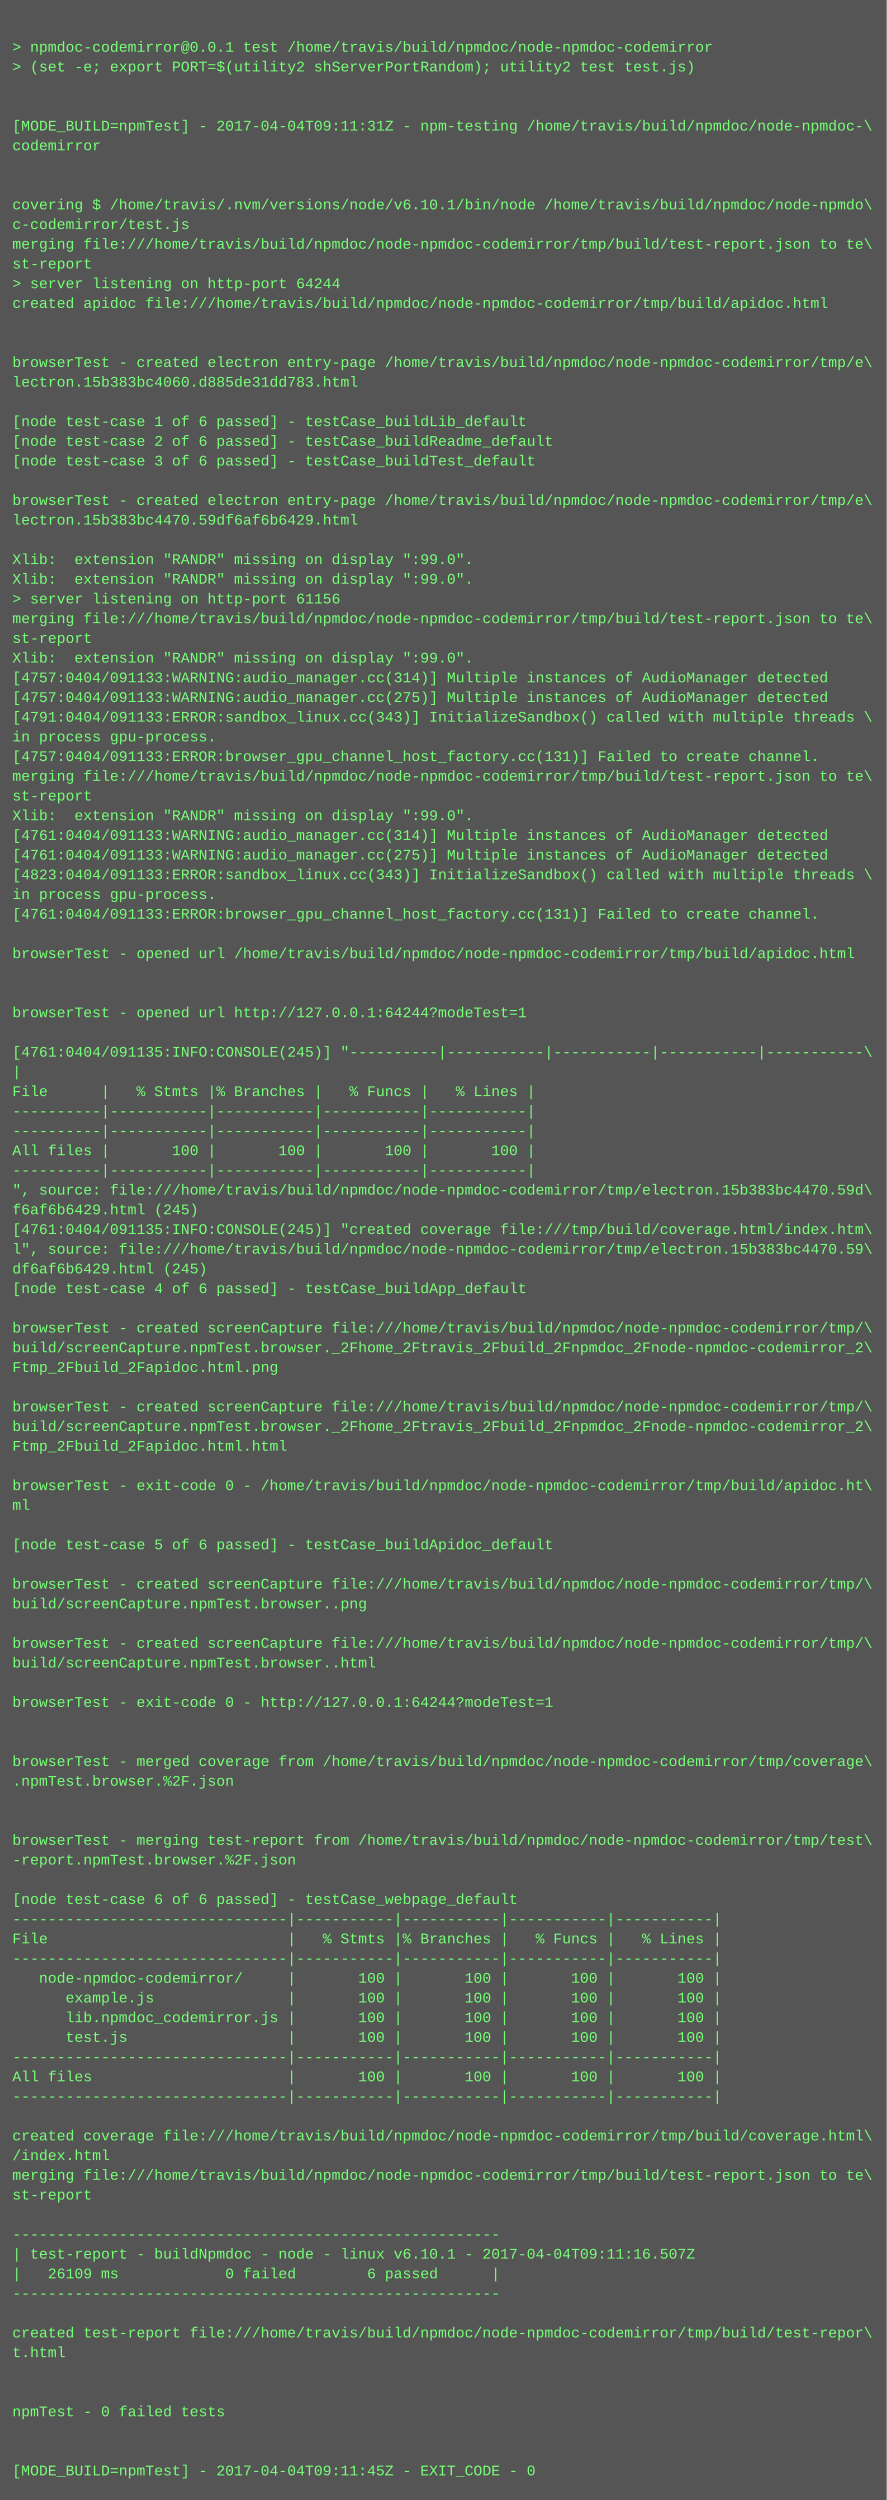
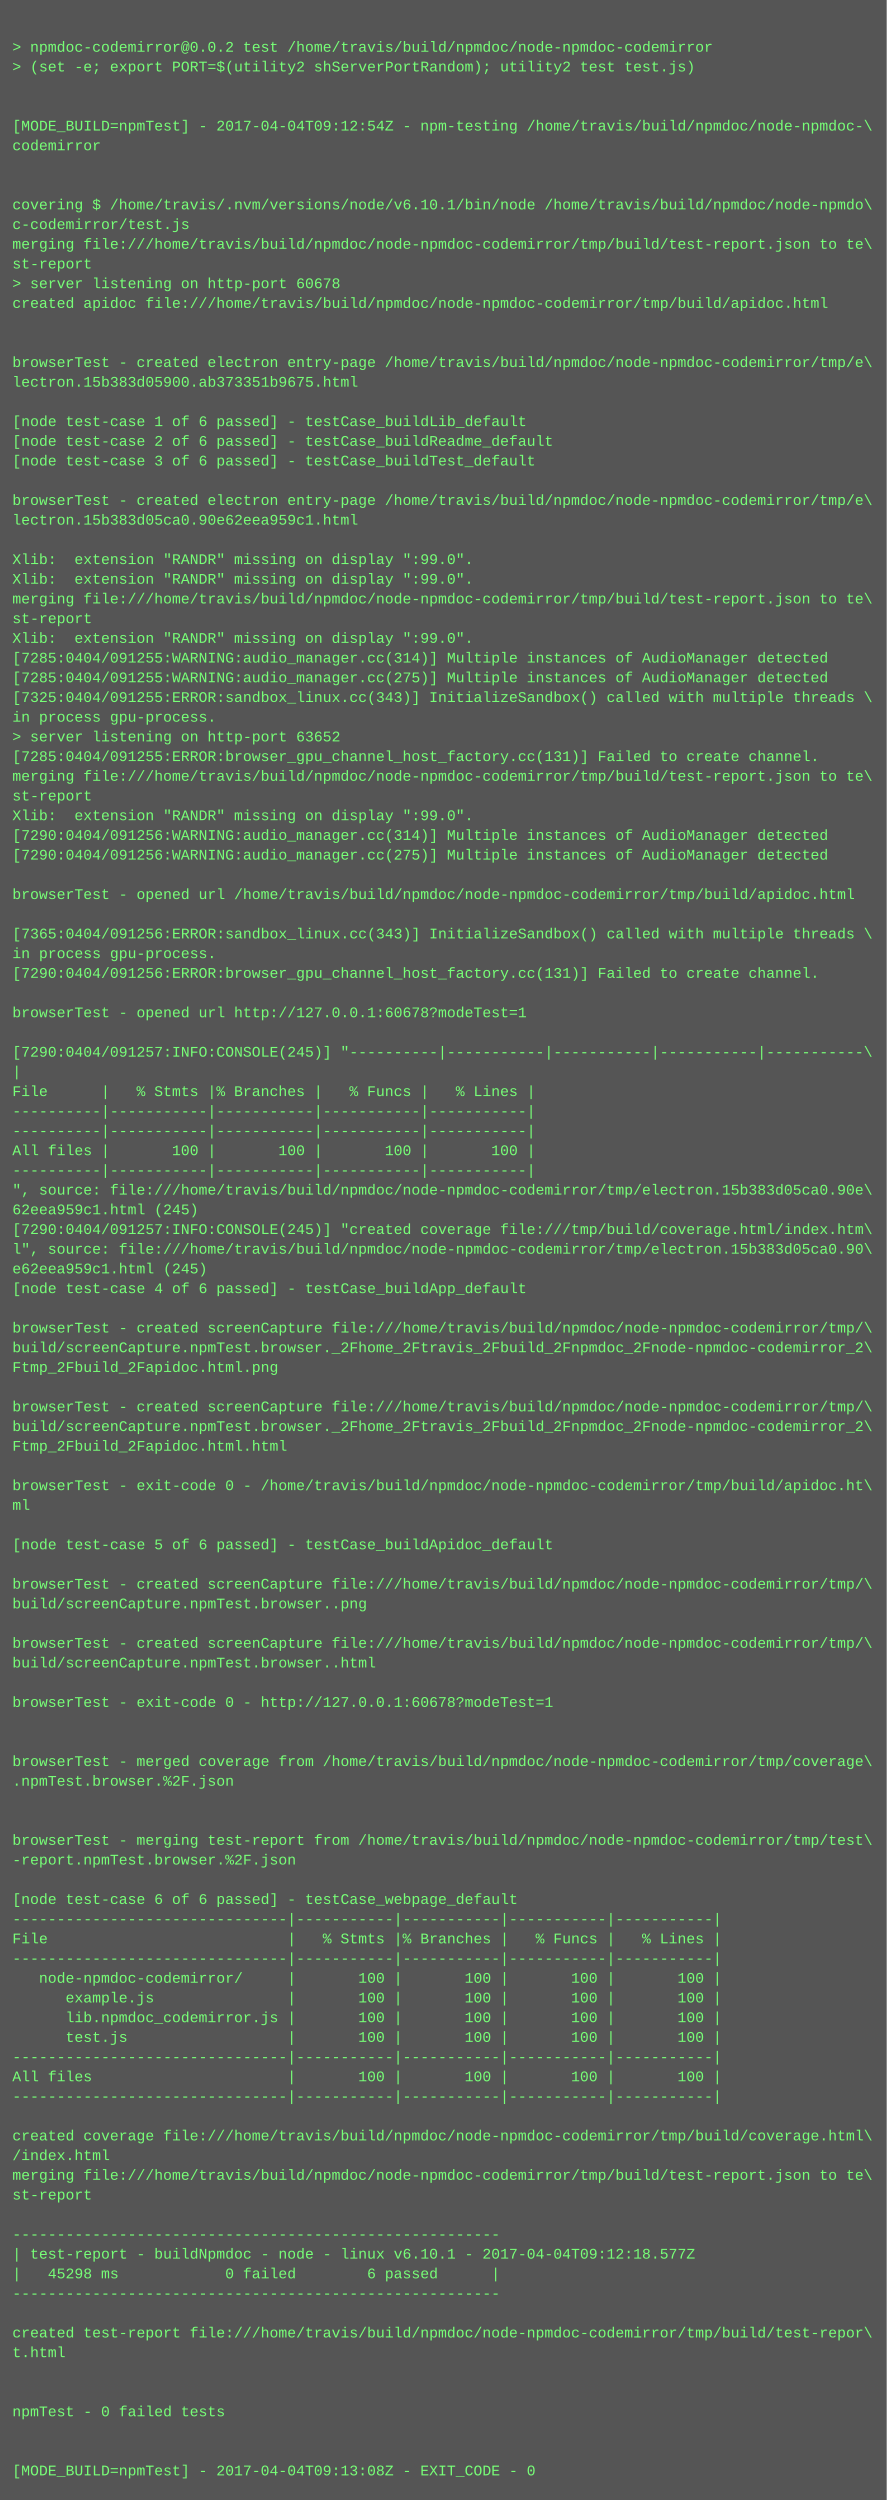
<svg xmlns="http://www.w3.org/2000/svg" height="2030" width="720">
  <rect height="2030" fill="#555" width="720" />
  <text fill="#7f7" font-family="Courier New" font-size="12" xml:space="preserve">
    <tspan x="10" y="26" />
-     <tspan x="10" y="42">&gt; npmdoc-codemirror@0.0.1 test /home/travis/build/npmdoc/node-npmdoc-codemirror</tspan>
+     <tspan x="10" y="42">&gt; npmdoc-codemirror@0.0.2 test /home/travis/build/npmdoc/node-npmdoc-codemirror</tspan>
    <tspan x="10" y="58">&gt; (set -e; export PORT=$(utility2 shServerPortRandom); utility2 test test.js)</tspan>
    <tspan x="10" y="74" />
    <tspan x="10" y="90" />
-     <tspan x="10" y="106">[MODE_BUILD=npmTest] - 2017-04-04T09:11:31Z - npm-testing /home/travis/build/npmdoc/node-npmdoc-\</tspan>
+     <tspan x="10" y="106">[MODE_BUILD=npmTest] - 2017-04-04T09:12:54Z - npm-testing /home/travis/build/npmdoc/node-npmdoc-\</tspan>
    <tspan x="10" y="122">codemirror</tspan>
    <tspan x="10" y="138" />
    <tspan x="10" y="154" />
    <tspan x="10" y="170">covering $ /home/travis/.nvm/versions/node/v6.10.1/bin/node /home/travis/build/npmdoc/node-npmdo\</tspan>
    <tspan x="10" y="186">c-codemirror/test.js</tspan>
    <tspan x="10" y="202">merging file:///home/travis/build/npmdoc/node-npmdoc-codemirror/tmp/build/test-report.json to te\</tspan>
    <tspan x="10" y="218">st-report</tspan>
-     <tspan x="10" y="234">&gt; server listening on http-port 64244</tspan>
+     <tspan x="10" y="234">&gt; server listening on http-port 60678</tspan>
    <tspan x="10" y="250">created apidoc file:///home/travis/build/npmdoc/node-npmdoc-codemirror/tmp/build/apidoc.html</tspan>
    <tspan x="10" y="266" />
    <tspan x="10" y="282" />
    <tspan x="10" y="298">browserTest - created electron entry-page /home/travis/build/npmdoc/node-npmdoc-codemirror/tmp/e\</tspan>
-     <tspan x="10" y="314">lectron.15b383bc4060.d885de31dd783.html</tspan>
+     <tspan x="10" y="314">lectron.15b383d05900.ab373351b9675.html</tspan>
    <tspan x="10" y="330" />
    <tspan x="10" y="346">[node test-case 1 of 6 passed] - testCase_buildLib_default</tspan>
    <tspan x="10" y="362">[node test-case 2 of 6 passed] - testCase_buildReadme_default</tspan>
    <tspan x="10" y="378">[node test-case 3 of 6 passed] - testCase_buildTest_default</tspan>
    <tspan x="10" y="394" />
    <tspan x="10" y="410">browserTest - created electron entry-page /home/travis/build/npmdoc/node-npmdoc-codemirror/tmp/e\</tspan>
-     <tspan x="10" y="426">lectron.15b383bc4470.59df6af6b6429.html</tspan>
+     <tspan x="10" y="426">lectron.15b383d05ca0.90e62eea959c1.html</tspan>
    <tspan x="10" y="442" />
    <tspan x="10" y="458">Xlib:  extension "RANDR" missing on display ":99.0".</tspan>
    <tspan x="10" y="474">Xlib:  extension "RANDR" missing on display ":99.0".</tspan>
-     <tspan x="10" y="490">&gt; server listening on http-port 61156</tspan>
-     <tspan x="10" y="506">merging file:///home/travis/build/npmdoc/node-npmdoc-codemirror/tmp/build/test-report.json to te\</tspan>
-     <tspan x="10" y="522">st-report</tspan>
-     <tspan x="10" y="538">Xlib:  extension "RANDR" missing on display ":99.0".</tspan>
-     <tspan x="10" y="554">[4757:0404/091133:WARNING:audio_manager.cc(314)] Multiple instances of AudioManager detected</tspan>
-     <tspan x="10" y="570">[4757:0404/091133:WARNING:audio_manager.cc(275)] Multiple instances of AudioManager detected</tspan>
-     <tspan x="10" y="586">[4791:0404/091133:ERROR:sandbox_linux.cc(343)] InitializeSandbox() called with multiple threads \</tspan>
-     <tspan x="10" y="602">in process gpu-process. </tspan>
-     <tspan x="10" y="618">[4757:0404/091133:ERROR:browser_gpu_channel_host_factory.cc(131)] Failed to create channel.</tspan>
+     <tspan x="10" y="490">merging file:///home/travis/build/npmdoc/node-npmdoc-codemirror/tmp/build/test-report.json to te\</tspan>
+     <tspan x="10" y="506">st-report</tspan>
+     <tspan x="10" y="522">Xlib:  extension "RANDR" missing on display ":99.0".</tspan>
+     <tspan x="10" y="538">[7285:0404/091255:WARNING:audio_manager.cc(314)] Multiple instances of AudioManager detected</tspan>
+     <tspan x="10" y="554">[7285:0404/091255:WARNING:audio_manager.cc(275)] Multiple instances of AudioManager detected</tspan>
+     <tspan x="10" y="570">[7325:0404/091255:ERROR:sandbox_linux.cc(343)] InitializeSandbox() called with multiple threads \</tspan>
+     <tspan x="10" y="586">in process gpu-process. </tspan>
+     <tspan x="10" y="602">&gt; server listening on http-port 63652</tspan>
+     <tspan x="10" y="618">[7285:0404/091255:ERROR:browser_gpu_channel_host_factory.cc(131)] Failed to create channel.</tspan>
    <tspan x="10" y="634">merging file:///home/travis/build/npmdoc/node-npmdoc-codemirror/tmp/build/test-report.json to te\</tspan>
    <tspan x="10" y="650">st-report</tspan>
    <tspan x="10" y="666">Xlib:  extension "RANDR" missing on display ":99.0".</tspan>
-     <tspan x="10" y="682">[4761:0404/091133:WARNING:audio_manager.cc(314)] Multiple instances of AudioManager detected</tspan>
-     <tspan x="10" y="698">[4761:0404/091133:WARNING:audio_manager.cc(275)] Multiple instances of AudioManager detected</tspan>
-     <tspan x="10" y="714">[4823:0404/091133:ERROR:sandbox_linux.cc(343)] InitializeSandbox() called with multiple threads \</tspan>
-     <tspan x="10" y="730">in process gpu-process. </tspan>
-     <tspan x="10" y="746">[4761:0404/091133:ERROR:browser_gpu_channel_host_factory.cc(131)] Failed to create channel.</tspan>
-     <tspan x="10" y="762" />
-     <tspan x="10" y="778">browserTest - opened url /home/travis/build/npmdoc/node-npmdoc-codemirror/tmp/build/apidoc.html</tspan>
-     <tspan x="10" y="794" />
+     <tspan x="10" y="682">[7290:0404/091256:WARNING:audio_manager.cc(314)] Multiple instances of AudioManager detected</tspan>
+     <tspan x="10" y="698">[7290:0404/091256:WARNING:audio_manager.cc(275)] Multiple instances of AudioManager detected</tspan>
+     <tspan x="10" y="714" />
+     <tspan x="10" y="730">browserTest - opened url /home/travis/build/npmdoc/node-npmdoc-codemirror/tmp/build/apidoc.html</tspan>
+     <tspan x="10" y="746" />
+     <tspan x="10" y="762">[7365:0404/091256:ERROR:sandbox_linux.cc(343)] InitializeSandbox() called with multiple threads \</tspan>
+     <tspan x="10" y="778">in process gpu-process. </tspan>
+     <tspan x="10" y="794">[7290:0404/091256:ERROR:browser_gpu_channel_host_factory.cc(131)] Failed to create channel.</tspan>
    <tspan x="10" y="810" />
-     <tspan x="10" y="826">browserTest - opened url http://127.0.0.1:64244?modeTest=1</tspan>
+     <tspan x="10" y="826">browserTest - opened url http://127.0.0.1:60678?modeTest=1</tspan>
    <tspan x="10" y="842" />
-     <tspan x="10" y="858">[4761:0404/091135:INFO:CONSOLE(245)] "----------|-----------|-----------|-----------|-----------\</tspan>
+     <tspan x="10" y="858">[7290:0404/091257:INFO:CONSOLE(245)] "----------|-----------|-----------|-----------|-----------\</tspan>
    <tspan x="10" y="874">|</tspan>
    <tspan x="10" y="890">File      |   % Stmts |% Branches |   % Funcs |   % Lines |</tspan>
    <tspan x="10" y="906">----------|-----------|-----------|-----------|-----------|</tspan>
    <tspan x="10" y="922">----------|-----------|-----------|-----------|-----------|</tspan>
    <tspan x="10" y="938">All files |       100 |       100 |       100 |       100 |</tspan>
    <tspan x="10" y="954">----------|-----------|-----------|-----------|-----------|</tspan>
-     <tspan x="10" y="970">", source: file:///home/travis/build/npmdoc/node-npmdoc-codemirror/tmp/electron.15b383bc4470.59d\</tspan>
-     <tspan x="10" y="986">f6af6b6429.html (245)</tspan>
-     <tspan x="10" y="1002">[4761:0404/091135:INFO:CONSOLE(245)] "created coverage file:///tmp/build/coverage.html/index.htm\</tspan>
-     <tspan x="10" y="1018">l", source: file:///home/travis/build/npmdoc/node-npmdoc-codemirror/tmp/electron.15b383bc4470.59\</tspan>
-     <tspan x="10" y="1034">df6af6b6429.html (245)</tspan>
+     <tspan x="10" y="970">", source: file:///home/travis/build/npmdoc/node-npmdoc-codemirror/tmp/electron.15b383d05ca0.90e\</tspan>
+     <tspan x="10" y="986">62eea959c1.html (245)</tspan>
+     <tspan x="10" y="1002">[7290:0404/091257:INFO:CONSOLE(245)] "created coverage file:///tmp/build/coverage.html/index.htm\</tspan>
+     <tspan x="10" y="1018">l", source: file:///home/travis/build/npmdoc/node-npmdoc-codemirror/tmp/electron.15b383d05ca0.90\</tspan>
+     <tspan x="10" y="1034">e62eea959c1.html (245)</tspan>
    <tspan x="10" y="1050">[node test-case 4 of 6 passed] - testCase_buildApp_default</tspan>
    <tspan x="10" y="1066" />
    <tspan x="10" y="1082">browserTest - created screenCapture file:///home/travis/build/npmdoc/node-npmdoc-codemirror/tmp/\</tspan>
    <tspan x="10" y="1098">build/screenCapture.npmTest.browser._2Fhome_2Ftravis_2Fbuild_2Fnpmdoc_2Fnode-npmdoc-codemirror_2\</tspan>
    <tspan x="10" y="1114">Ftmp_2Fbuild_2Fapidoc.html.png</tspan>
    <tspan x="10" y="1130" />
    <tspan x="10" y="1146">browserTest - created screenCapture file:///home/travis/build/npmdoc/node-npmdoc-codemirror/tmp/\</tspan>
    <tspan x="10" y="1162">build/screenCapture.npmTest.browser._2Fhome_2Ftravis_2Fbuild_2Fnpmdoc_2Fnode-npmdoc-codemirror_2\</tspan>
    <tspan x="10" y="1178">Ftmp_2Fbuild_2Fapidoc.html.html</tspan>
    <tspan x="10" y="1194" />
    <tspan x="10" y="1210">browserTest - exit-code 0 - /home/travis/build/npmdoc/node-npmdoc-codemirror/tmp/build/apidoc.ht\</tspan>
    <tspan x="10" y="1226">ml</tspan>
    <tspan x="10" y="1242" />
    <tspan x="10" y="1258">[node test-case 5 of 6 passed] - testCase_buildApidoc_default</tspan>
    <tspan x="10" y="1274" />
    <tspan x="10" y="1290">browserTest - created screenCapture file:///home/travis/build/npmdoc/node-npmdoc-codemirror/tmp/\</tspan>
    <tspan x="10" y="1306">build/screenCapture.npmTest.browser..png</tspan>
    <tspan x="10" y="1322" />
    <tspan x="10" y="1338">browserTest - created screenCapture file:///home/travis/build/npmdoc/node-npmdoc-codemirror/tmp/\</tspan>
    <tspan x="10" y="1354">build/screenCapture.npmTest.browser..html</tspan>
    <tspan x="10" y="1370" />
-     <tspan x="10" y="1386">browserTest - exit-code 0 - http://127.0.0.1:64244?modeTest=1</tspan>
+     <tspan x="10" y="1386">browserTest - exit-code 0 - http://127.0.0.1:60678?modeTest=1</tspan>
    <tspan x="10" y="1402" />
    <tspan x="10" y="1418" />
    <tspan x="10" y="1434">browserTest - merged coverage from /home/travis/build/npmdoc/node-npmdoc-codemirror/tmp/coverage\</tspan>
    <tspan x="10" y="1450">.npmTest.browser.%2F.json</tspan>
    <tspan x="10" y="1466" />
    <tspan x="10" y="1482" />
    <tspan x="10" y="1498">browserTest - merging test-report from /home/travis/build/npmdoc/node-npmdoc-codemirror/tmp/test\</tspan>
    <tspan x="10" y="1514">-report.npmTest.browser.%2F.json</tspan>
    <tspan x="10" y="1530" />
    <tspan x="10" y="1546">[node test-case 6 of 6 passed] - testCase_webpage_default</tspan>
    <tspan x="10" y="1562">-------------------------------|-----------|-----------|-----------|-----------|</tspan>
    <tspan x="10" y="1578">File                           |   % Stmts |% Branches |   % Funcs |   % Lines |</tspan>
    <tspan x="10" y="1594">-------------------------------|-----------|-----------|-----------|-----------|</tspan>
    <tspan x="10" y="1610">   node-npmdoc-codemirror/     |       100 |       100 |       100 |       100 |</tspan>
    <tspan x="10" y="1626">      example.js               |       100 |       100 |       100 |       100 |</tspan>
    <tspan x="10" y="1642">      lib.npmdoc_codemirror.js |       100 |       100 |       100 |       100 |</tspan>
    <tspan x="10" y="1658">      test.js                  |       100 |       100 |       100 |       100 |</tspan>
    <tspan x="10" y="1674">-------------------------------|-----------|-----------|-----------|-----------|</tspan>
    <tspan x="10" y="1690">All files                      |       100 |       100 |       100 |       100 |</tspan>
    <tspan x="10" y="1706">-------------------------------|-----------|-----------|-----------|-----------|</tspan>
    <tspan x="10" y="1722" />
    <tspan x="10" y="1738">created coverage file:///home/travis/build/npmdoc/node-npmdoc-codemirror/tmp/build/coverage.html\</tspan>
    <tspan x="10" y="1754">/index.html</tspan>
    <tspan x="10" y="1770">merging file:///home/travis/build/npmdoc/node-npmdoc-codemirror/tmp/build/test-report.json to te\</tspan>
    <tspan x="10" y="1786">st-report</tspan>
    <tspan x="10" y="1802" />
    <tspan x="10" y="1818">-------------------------------------------------------</tspan>
-     <tspan x="10" y="1834">| test-report - buildNpmdoc - node - linux v6.10.1 - 2017-04-04T09:11:16.507Z</tspan>
-     <tspan x="10" y="1850">|   26109 ms            0 failed        6 passed      |</tspan>
+     <tspan x="10" y="1834">| test-report - buildNpmdoc - node - linux v6.10.1 - 2017-04-04T09:12:18.577Z</tspan>
+     <tspan x="10" y="1850">|   45298 ms            0 failed        6 passed      |</tspan>
    <tspan x="10" y="1866">-------------------------------------------------------</tspan>
    <tspan x="10" y="1882" />
    <tspan x="10" y="1898">created test-report file:///home/travis/build/npmdoc/node-npmdoc-codemirror/tmp/build/test-repor\</tspan>
    <tspan x="10" y="1914">t.html</tspan>
    <tspan x="10" y="1930" />
    <tspan x="10" y="1946" />
    <tspan x="10" y="1962">npmTest - 0 failed tests</tspan>
    <tspan x="10" y="1978" />
    <tspan x="10" y="1994" />
-     <tspan x="10" y="2010">[MODE_BUILD=npmTest] - 2017-04-04T09:11:45Z - EXIT_CODE - 0</tspan>
+     <tspan x="10" y="2010">[MODE_BUILD=npmTest] - 2017-04-04T09:13:08Z - EXIT_CODE - 0</tspan>
  </text>
</svg>
